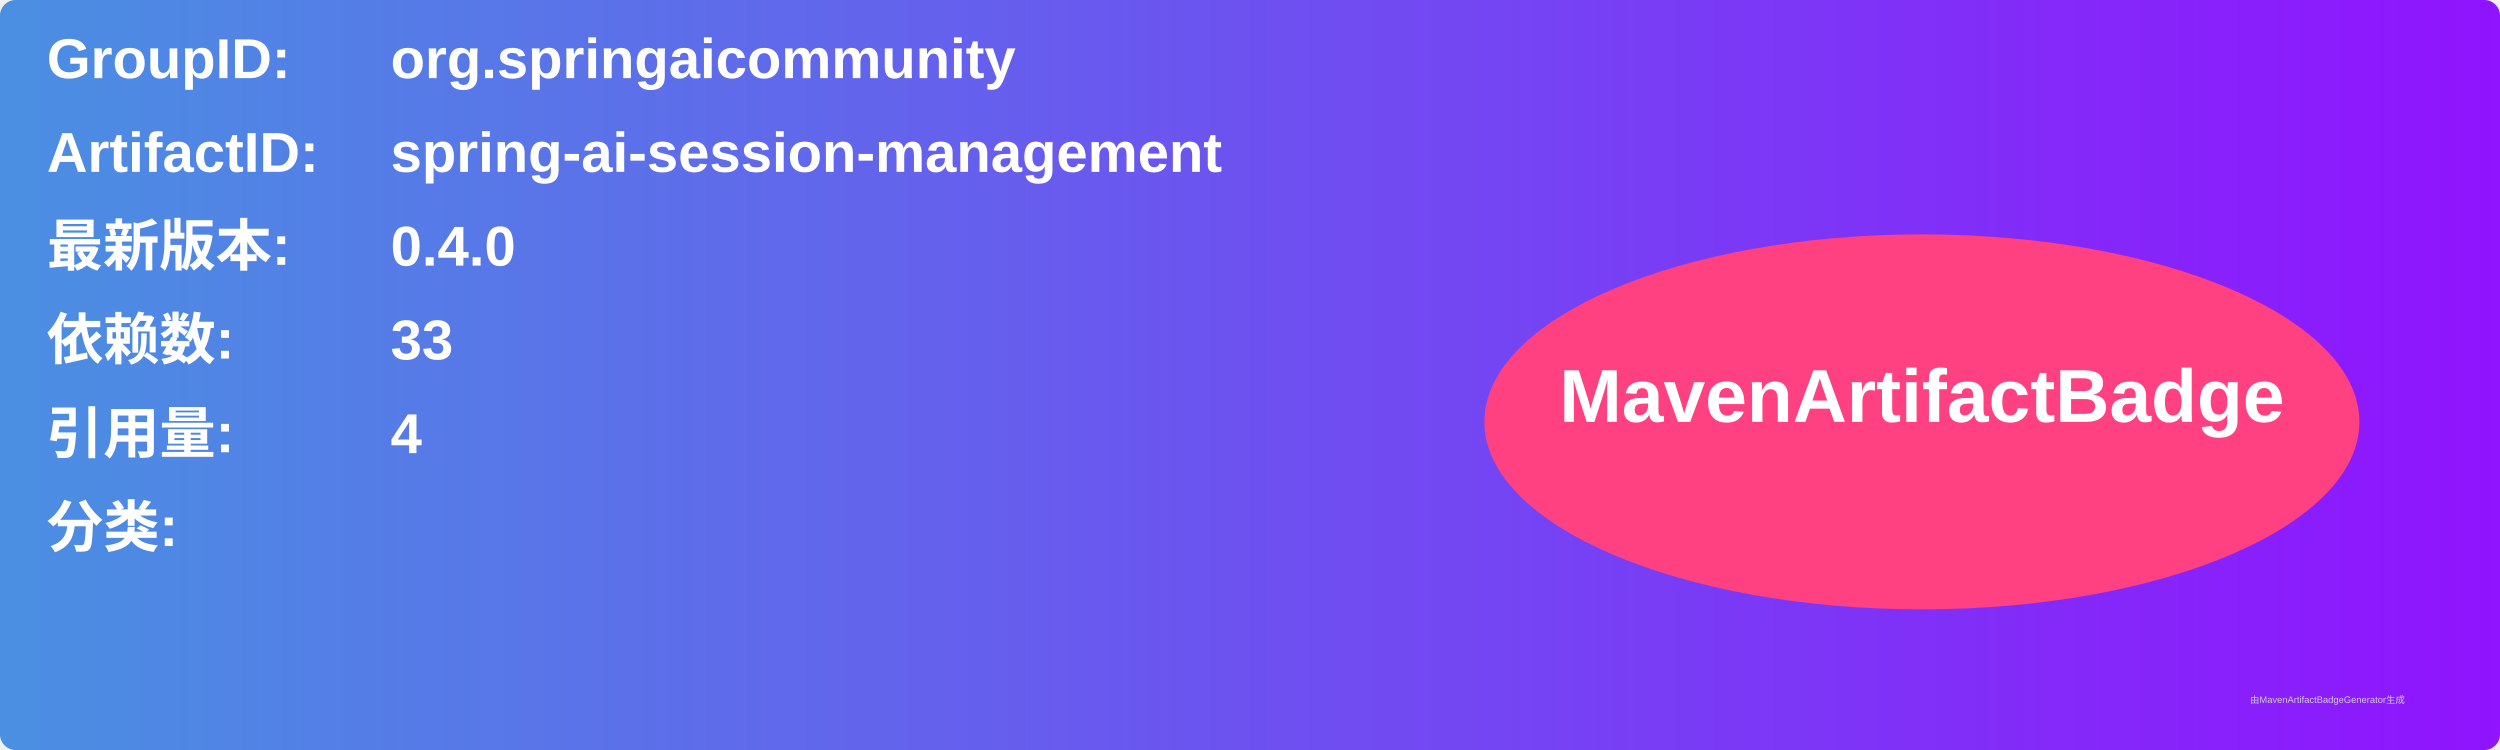
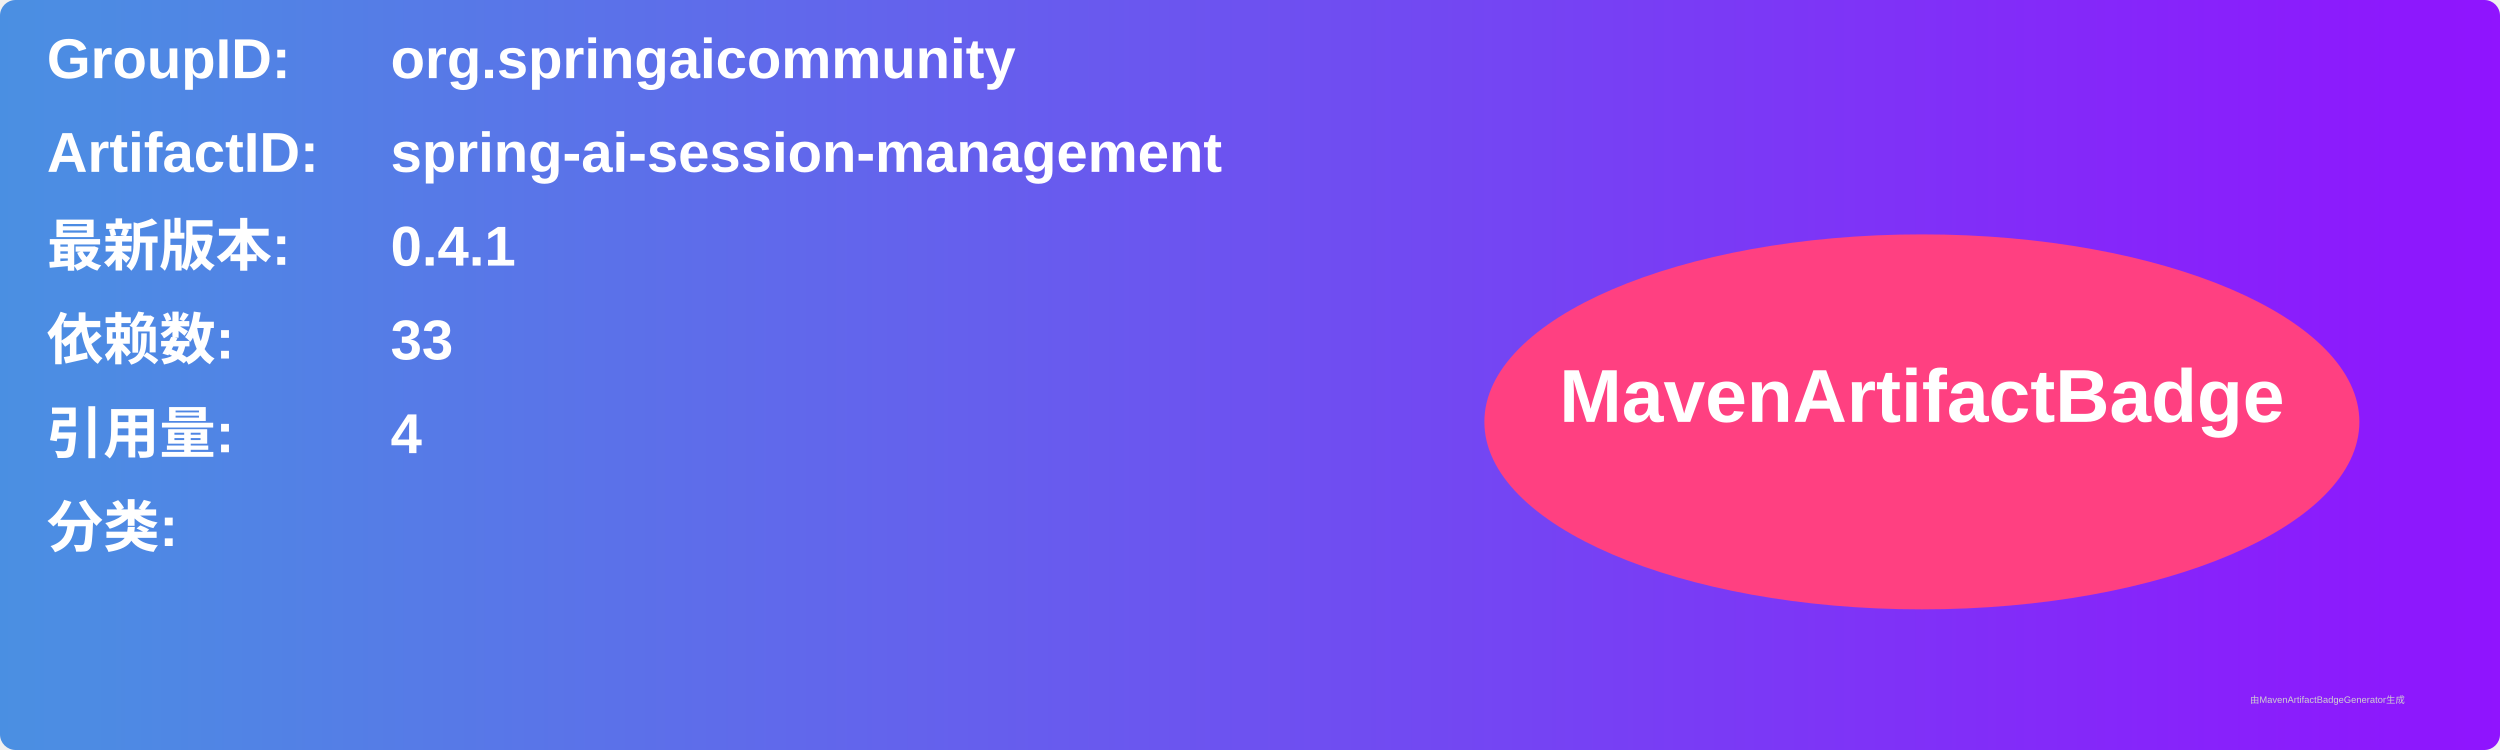
<svg xmlns="http://www.w3.org/2000/svg" width="800" height="240" viewBox="0 0 800 240">
  <linearGradient id="grad" x1="0%" y1="0%" x2="100%" y2="0%">
    <stop offset="0%" stop-color="#4a90e2" />
    <stop offset="100%" stop-color="#9013fe" />
  </linearGradient>
  <rect width="100%" height="100%" rx="5" ry="5" fill="url(#grad)" />
  <g transform="translate(15, 15)">
    <text x="0" y="10" font-family="Arial" font-size="18" fill="white" font-weight="bold" width="260">GroupID:</text>
    <text x="110" y="10" font-family="Arial" font-size="18" fill="white" font-weight="bold" width="460">org.springaicommunity</text>
    <text x="0" y="40" font-family="Arial" font-size="18" fill="white" font-weight="bold" width="260">ArtifactID:</text>
    <text x="110" y="40" font-family="Arial" font-size="18" fill="white" font-weight="bold" width="460">spring-ai-session-management</text>
    <text x="0" y="70" font-family="Arial" font-size="18" fill="white" font-weight="bold">最新版本:</text>
    <text x="110" y="70" font-family="Arial" font-size="18" fill="white" font-weight="bold">
-       <tspan font-weight="bold">0.4.0</tspan>
+       <tspan font-weight="bold">0.4.1</tspan>
    </text>
    <text x="0" y="100" font-family="Arial" font-size="18" fill="white" font-weight="bold">依赖数: </text>
    <text x="110" y="100" font-family="Arial" font-size="18" fill="white">
      <tspan font-weight="bold">33</tspan>
    </text>
    <text x="0" y="130" font-family="Arial" font-size="18" fill="white" font-weight="bold">引用量: </text>
    <text x="110" y="130" font-family="Arial" font-size="18" fill="white">
      <tspan font-weight="bold">4</tspan>
    </text>
    <text x="0" y="160" font-family="Arial" font-size="18" fill="white" font-weight="bold">分类:</text>
    <text x="10" y="190" font-family="Arial" font-size="10" fill="white">
      <tspan font-weight="bold" />
    </text>
    <ellipse cx="600" cy="120" rx="140" ry="60" fill="#ff4081" />
    <text x="600" y="120" text-anchor="middle" font-family="Arial" font-size="24" fill="white" font-weight="bold">MavenArtifactBadge</text>
  </g>
  <text x="720" y="225" font-family="Arial" font-size="3" fill="#d0d0d0">由MavenArtifactBadgeGenerator生成</text>
</svg>
